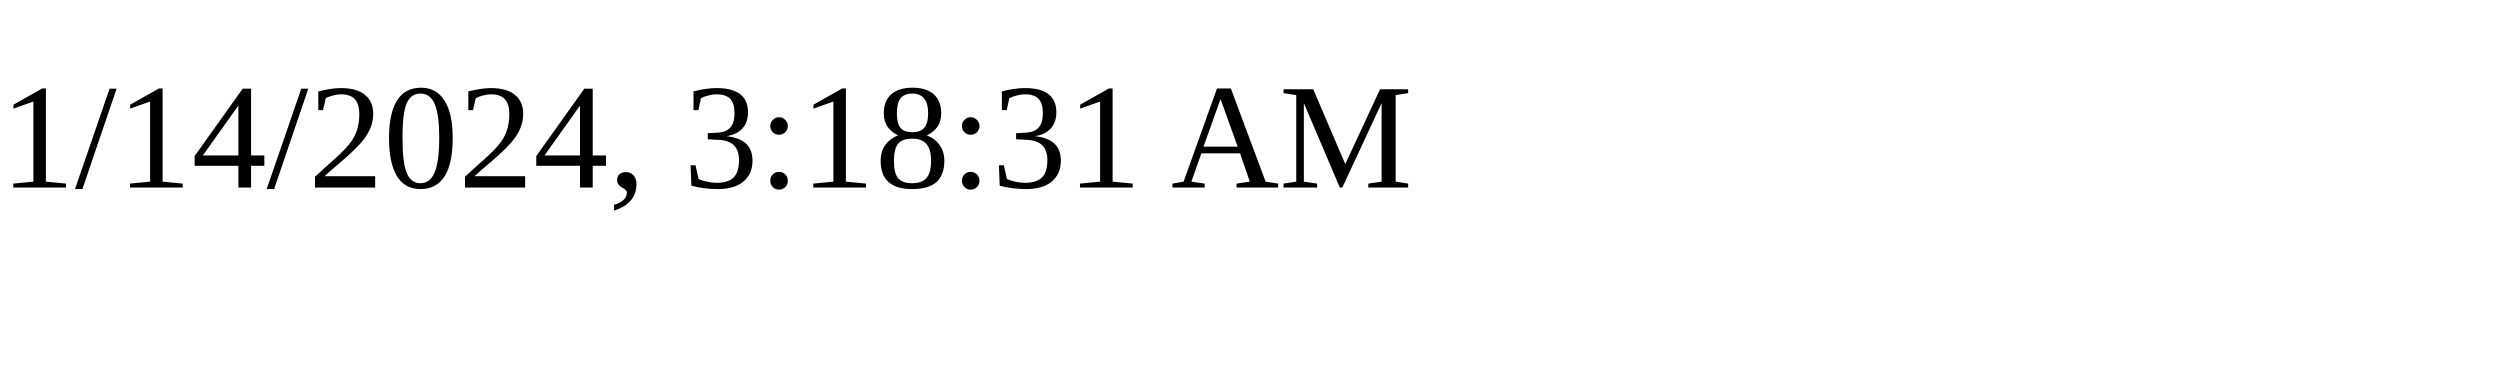
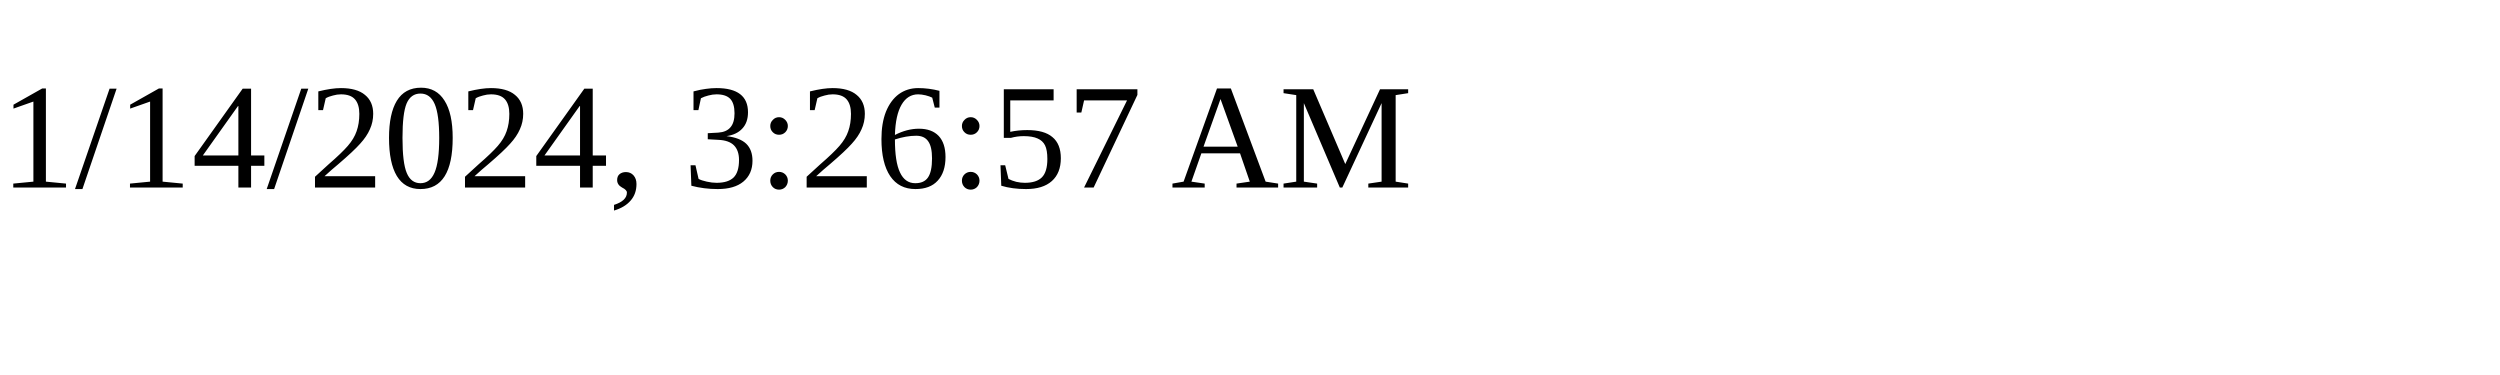
<svg xmlns="http://www.w3.org/2000/svg" height="30" width="200">
-   <text x="0" y="15">1/14/2024, 3:18:31 AM</text>
+   <text x="0" y="15">1/14/2024, 3:26:57 AM</text>
</svg>
